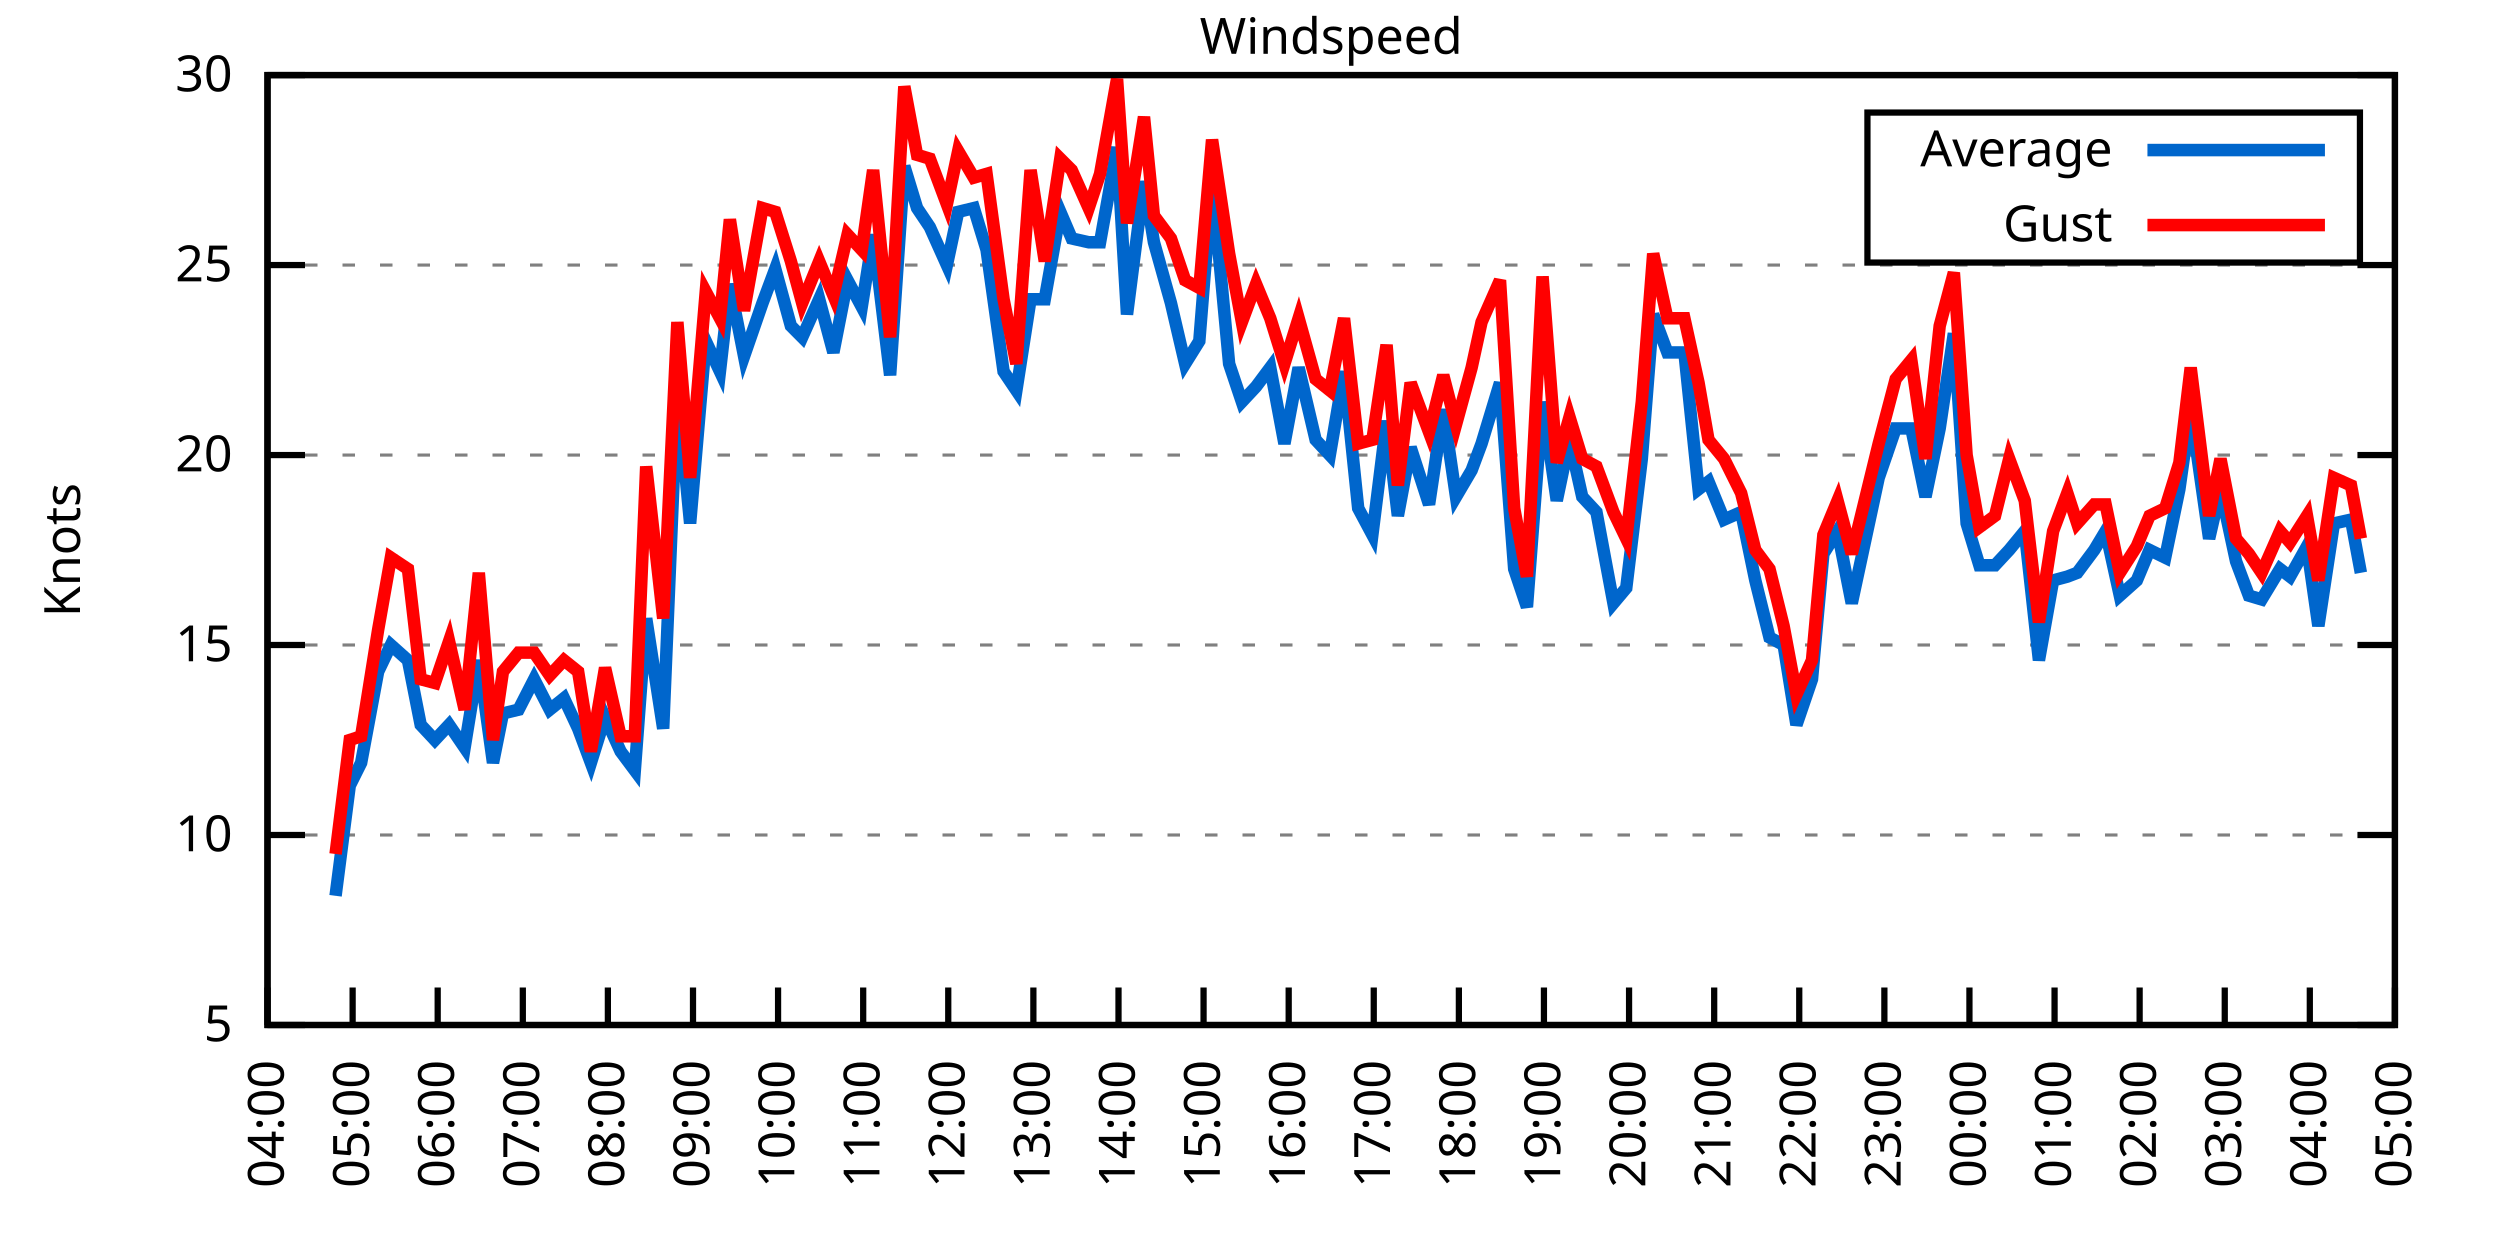
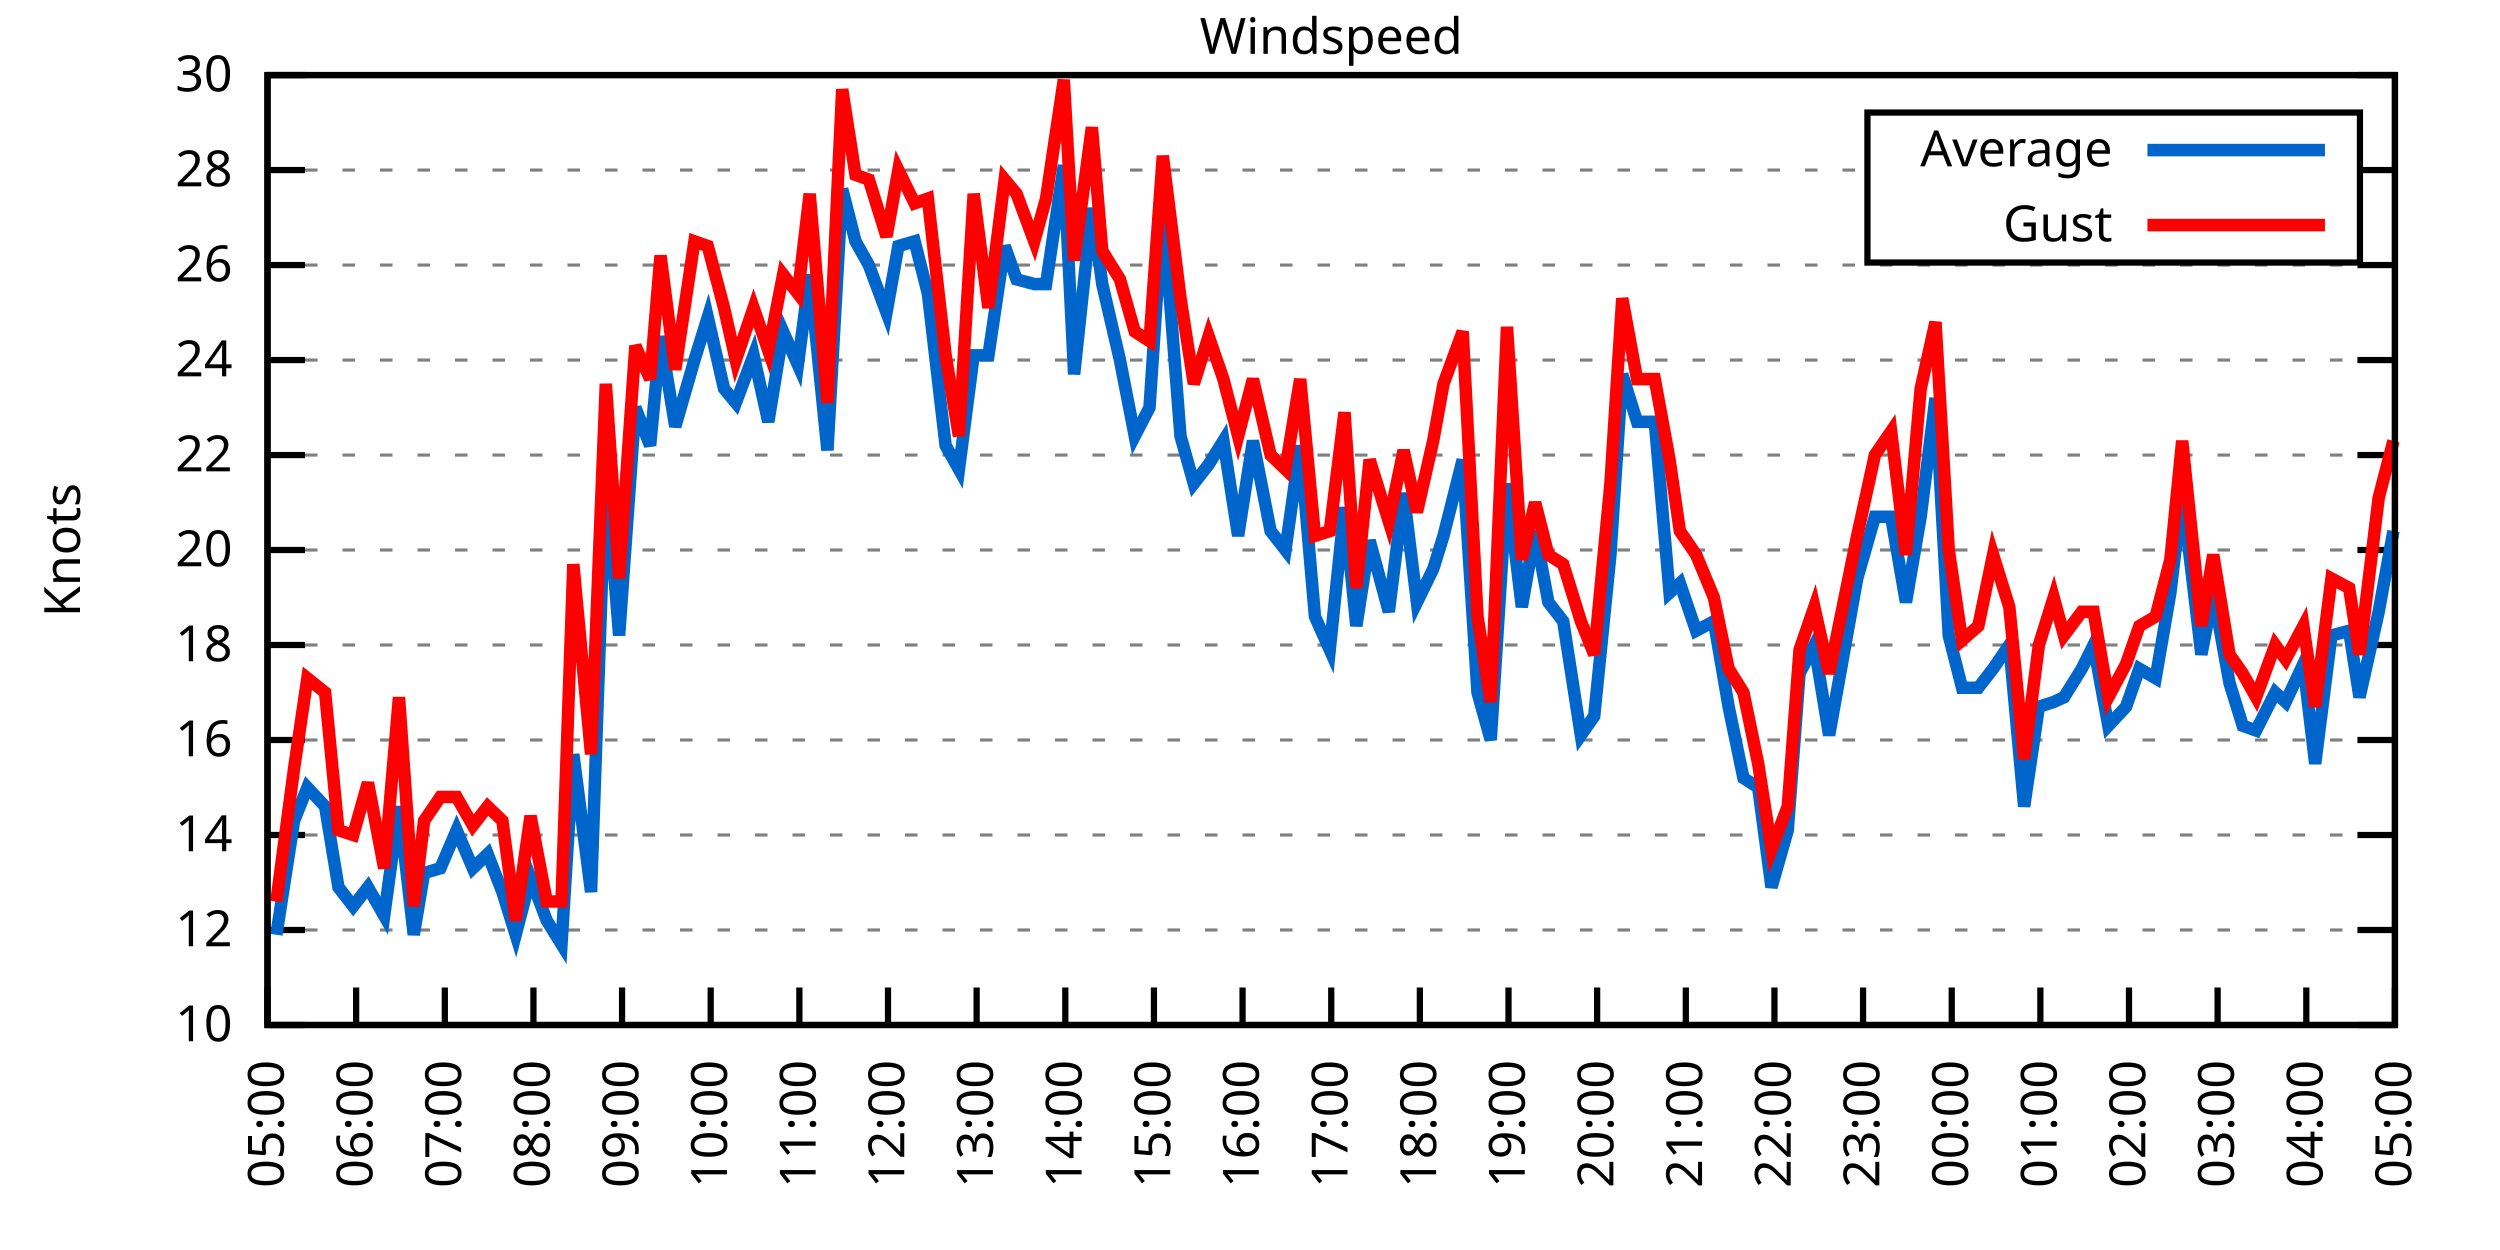
<svg xmlns="http://www.w3.org/2000/svg" xmlns:xlink="http://www.w3.org/1999/xlink" width="400" height="200" viewBox="0 0 400 200">
  <g id="gnuplot_canvas">
    <rect x="0" y="0" width="400" height="200" fill="none" />
    <defs>
      <circle id="gpDot" r="0.5" stroke-width="0.5" stroke="currentColor" />
      <path id="gpPt0" stroke-width="0.333" stroke="currentColor" d="M-1,0 h2 M0,-1 v2" />
      <path id="gpPt1" stroke-width="0.333" stroke="currentColor" d="M-1,-1 L1,1 M1,-1 L-1,1" />
      <path id="gpPt2" stroke-width="0.333" stroke="currentColor" d="M-1,0 L1,0 M0,-1 L0,1 M-1,-1 L1,1 M-1,1 L1,-1" />
      <rect id="gpPt3" stroke-width="0.333" stroke="currentColor" x="-1" y="-1" width="2" height="2" />
      <rect id="gpPt4" stroke-width="0.333" stroke="currentColor" fill="currentColor" x="-1" y="-1" width="2" height="2" />
      <circle id="gpPt5" stroke-width="0.333" stroke="currentColor" cx="0" cy="0" r="1" />
      <use xlink:href="#gpPt5" id="gpPt6" fill="currentColor" stroke="none" />
      <path id="gpPt7" stroke-width="0.333" stroke="currentColor" d="M0,-1.33 L-1.33,0.67 L1.33,0.67 z" />
      <use xlink:href="#gpPt7" id="gpPt8" fill="currentColor" stroke="none" />
      <use xlink:href="#gpPt7" id="gpPt9" stroke="currentColor" transform="rotate(180)" />
      <use xlink:href="#gpPt9" id="gpPt10" fill="currentColor" stroke="none" />
      <use xlink:href="#gpPt3" id="gpPt11" stroke="currentColor" transform="rotate(45)" />
      <use xlink:href="#gpPt11" id="gpPt12" fill="currentColor" stroke="none" />
      <path id="gpPt13" stroke-width="0.333" stroke="currentColor" d="M0,1.330 L1.265,0.411 L0.782,-1.067 L-0.782,-1.076 L-1.265,0.411 z" />
      <use xlink:href="#gpPt13" id="gpPt14" fill="currentColor" stroke="none" />
      <filter id="textbox" filterUnits="objectBoundingBox" x="0" y="0" height="1" width="1">
        <feFlood flood-color="white" flood-opacity="1" result="bgnd" />
        <feComposite in="SourceGraphic" in2="bgnd" operator="atop" />
      </filter>
      <filter id="greybox" filterUnits="objectBoundingBox" x="0" y="0" height="1" width="1">
        <feFlood flood-color="lightgrey" flood-opacity="1" result="grey" />
        <feComposite in="SourceGraphic" in2="grey" operator="atop" />
      </filter>
    </defs>
    <g fill="none" color="white" stroke="currentColor" stroke-width="1.00" stroke-linecap="butt" stroke-linejoin="miter">
</g>
    <g fill="none" color="black" stroke="currentColor" stroke-width="1.00" stroke-linecap="butt" stroke-linejoin="miter">
      <g stroke="none" shape-rendering="crispEdges">
        <polygon fill="rgb(255, 255, 255)" points="42.80,164.00 383.18,164.00 383.18,12.02 42.80,12.02 " />
      </g>
    </g>
    <g fill="none" color="black" stroke="currentColor" stroke-width="1.00" stroke-linecap="butt" stroke-linejoin="miter">
</g>
    <g fill="none" color="black" stroke="black" stroke-width="0.50" stroke-linecap="butt" stroke-linejoin="miter">
</g>
    <g fill="none" color="gray" stroke="currentColor" stroke-width="0.50" stroke-linecap="butt" stroke-linejoin="miter">
      <path stroke="gray" stroke-dasharray="2,4" class="gridline" d="M42.80,164.00 L383.19,164.00  " />
    </g>
    <g fill="none" color="gray" stroke="gray" stroke-width="1.00" stroke-linecap="butt" stroke-linejoin="miter">
</g>
    <g fill="none" color="black" stroke="currentColor" stroke-width="1.00" stroke-linecap="butt" stroke-linejoin="miter">
      <path stroke="black" d="M42.80,164.00 L48.80,164.00 M383.19,164.00 L377.19,164.00  " />
      <g transform="translate(37.20,166.60)" stroke="none" fill="black" font-family="Sans" font-size="8.00" text-anchor="end">
        <text>
-           <tspan font-family="Sans"> 5</tspan>
+           <tspan font-family="Sans"> 10</tspan>
+         </text>
+       </g>
+     </g>
+     <g fill="none" color="black" stroke="currentColor" stroke-width="1.00" stroke-linecap="butt" stroke-linejoin="miter">
+ </g>
+     <g fill="none" color="black" stroke="black" stroke-width="0.50" stroke-linecap="butt" stroke-linejoin="miter">
+ </g>
+     <g fill="none" color="gray" stroke="currentColor" stroke-width="0.50" stroke-linecap="butt" stroke-linejoin="miter">
+       <path stroke="gray" stroke-dasharray="2,4" class="gridline" d="M42.80,148.80 L383.19,148.80  " />
+     </g>
+     <g fill="none" color="gray" stroke="gray" stroke-width="1.00" stroke-linecap="butt" stroke-linejoin="miter">
+ </g>
+     <g fill="none" color="black" stroke="currentColor" stroke-width="1.00" stroke-linecap="butt" stroke-linejoin="miter">
+       <path stroke="black" d="M42.80,148.80 L48.80,148.80 M383.19,148.80 L377.19,148.80  " />
+       <g transform="translate(37.20,151.40)" stroke="none" fill="black" font-family="Sans" font-size="8.00" text-anchor="end">
+         <text>
+           <tspan font-family="Sans"> 12</tspan>
        </text>
      </g>
    </g>
    <g fill="none" color="black" stroke="currentColor" stroke-width="1.00" stroke-linecap="butt" stroke-linejoin="miter">
</g>
    <g fill="none" color="black" stroke="black" stroke-width="0.50" stroke-linecap="butt" stroke-linejoin="miter">
</g>
    <g fill="none" color="gray" stroke="currentColor" stroke-width="0.50" stroke-linecap="butt" stroke-linejoin="miter">
      <path stroke="gray" stroke-dasharray="2,4" class="gridline" d="M42.80,133.60 L383.19,133.60  " />
    </g>
    <g fill="none" color="gray" stroke="gray" stroke-width="1.00" stroke-linecap="butt" stroke-linejoin="miter">
</g>
    <g fill="none" color="black" stroke="currentColor" stroke-width="1.00" stroke-linecap="butt" stroke-linejoin="miter">
      <path stroke="black" d="M42.80,133.60 L48.80,133.60 M383.19,133.60 L377.19,133.60  " />
      <g transform="translate(37.20,136.20)" stroke="none" fill="black" font-family="Sans" font-size="8.00" text-anchor="end">
        <text>
-           <tspan font-family="Sans"> 10</tspan>
+           <tspan font-family="Sans"> 14</tspan>
+         </text>
+       </g>
+     </g>
+     <g fill="none" color="black" stroke="currentColor" stroke-width="1.00" stroke-linecap="butt" stroke-linejoin="miter">
+ </g>
+     <g fill="none" color="black" stroke="black" stroke-width="0.50" stroke-linecap="butt" stroke-linejoin="miter">
+ </g>
+     <g fill="none" color="gray" stroke="currentColor" stroke-width="0.50" stroke-linecap="butt" stroke-linejoin="miter">
+       <path stroke="gray" stroke-dasharray="2,4" class="gridline" d="M42.80,118.40 L383.19,118.40  " />
+     </g>
+     <g fill="none" color="gray" stroke="gray" stroke-width="1.00" stroke-linecap="butt" stroke-linejoin="miter">
+ </g>
+     <g fill="none" color="black" stroke="currentColor" stroke-width="1.00" stroke-linecap="butt" stroke-linejoin="miter">
+       <path stroke="black" d="M42.80,118.40 L48.80,118.40 M383.19,118.40 L377.19,118.40  " />
+       <g transform="translate(37.20,121.00)" stroke="none" fill="black" font-family="Sans" font-size="8.00" text-anchor="end">
+         <text>
+           <tspan font-family="Sans"> 16</tspan>
        </text>
      </g>
    </g>
    <g fill="none" color="black" stroke="currentColor" stroke-width="1.00" stroke-linecap="butt" stroke-linejoin="miter">
</g>
    <g fill="none" color="black" stroke="black" stroke-width="0.50" stroke-linecap="butt" stroke-linejoin="miter">
</g>
    <g fill="none" color="gray" stroke="currentColor" stroke-width="0.50" stroke-linecap="butt" stroke-linejoin="miter">
      <path stroke="gray" stroke-dasharray="2,4" class="gridline" d="M42.80,103.20 L383.19,103.20  " />
    </g>
    <g fill="none" color="gray" stroke="gray" stroke-width="1.00" stroke-linecap="butt" stroke-linejoin="miter">
</g>
    <g fill="none" color="black" stroke="currentColor" stroke-width="1.00" stroke-linecap="butt" stroke-linejoin="miter">
      <path stroke="black" d="M42.80,103.20 L48.80,103.20 M383.19,103.20 L377.19,103.20  " />
      <g transform="translate(37.20,105.80)" stroke="none" fill="black" font-family="Sans" font-size="8.00" text-anchor="end">
        <text>
-           <tspan font-family="Sans"> 15</tspan>
+           <tspan font-family="Sans"> 18</tspan>
+         </text>
+       </g>
+     </g>
+     <g fill="none" color="black" stroke="currentColor" stroke-width="1.00" stroke-linecap="butt" stroke-linejoin="miter">
+ </g>
+     <g fill="none" color="black" stroke="black" stroke-width="0.50" stroke-linecap="butt" stroke-linejoin="miter">
+ </g>
+     <g fill="none" color="gray" stroke="currentColor" stroke-width="0.50" stroke-linecap="butt" stroke-linejoin="miter">
+       <path stroke="gray" stroke-dasharray="2,4" class="gridline" d="M42.80,88.00 L383.19,88.00  " />
+     </g>
+     <g fill="none" color="gray" stroke="gray" stroke-width="1.00" stroke-linecap="butt" stroke-linejoin="miter">
+ </g>
+     <g fill="none" color="black" stroke="currentColor" stroke-width="1.00" stroke-linecap="butt" stroke-linejoin="miter">
+       <path stroke="black" d="M42.80,88.00 L48.80,88.00 M383.19,88.00 L377.19,88.00  " />
+       <g transform="translate(37.20,90.60)" stroke="none" fill="black" font-family="Sans" font-size="8.00" text-anchor="end">
+         <text>
+           <tspan font-family="Sans"> 20</tspan>
        </text>
      </g>
    </g>
    <g fill="none" color="black" stroke="currentColor" stroke-width="1.00" stroke-linecap="butt" stroke-linejoin="miter">
</g>
    <g fill="none" color="black" stroke="black" stroke-width="0.50" stroke-linecap="butt" stroke-linejoin="miter">
</g>
    <g fill="none" color="gray" stroke="currentColor" stroke-width="0.50" stroke-linecap="butt" stroke-linejoin="miter">
      <path stroke="gray" stroke-dasharray="2,4" class="gridline" d="M42.80,72.81 L383.19,72.81  " />
    </g>
    <g fill="none" color="gray" stroke="gray" stroke-width="1.00" stroke-linecap="butt" stroke-linejoin="miter">
</g>
    <g fill="none" color="black" stroke="currentColor" stroke-width="1.00" stroke-linecap="butt" stroke-linejoin="miter">
      <path stroke="black" d="M42.80,72.81 L48.80,72.81 M383.19,72.81 L377.19,72.81  " />
      <g transform="translate(37.20,75.41)" stroke="none" fill="black" font-family="Sans" font-size="8.00" text-anchor="end">
        <text>
-           <tspan font-family="Sans"> 20</tspan>
+           <tspan font-family="Sans"> 22</tspan>
+         </text>
+       </g>
+     </g>
+     <g fill="none" color="black" stroke="currentColor" stroke-width="1.00" stroke-linecap="butt" stroke-linejoin="miter">
+ </g>
+     <g fill="none" color="black" stroke="black" stroke-width="0.50" stroke-linecap="butt" stroke-linejoin="miter">
+ </g>
+     <g fill="none" color="gray" stroke="currentColor" stroke-width="0.50" stroke-linecap="butt" stroke-linejoin="miter">
+       <path stroke="gray" stroke-dasharray="2,4" class="gridline" d="M42.80,57.61 L383.19,57.61  " />
+     </g>
+     <g fill="none" color="gray" stroke="gray" stroke-width="1.00" stroke-linecap="butt" stroke-linejoin="miter">
+ </g>
+     <g fill="none" color="black" stroke="currentColor" stroke-width="1.00" stroke-linecap="butt" stroke-linejoin="miter">
+       <path stroke="black" d="M42.80,57.61 L48.80,57.61 M383.19,57.61 L377.19,57.61  " />
+       <g transform="translate(37.20,60.21)" stroke="none" fill="black" font-family="Sans" font-size="8.00" text-anchor="end">
+         <text>
+           <tspan font-family="Sans"> 24</tspan>
        </text>
      </g>
    </g>
    <g fill="none" color="black" stroke="currentColor" stroke-width="1.00" stroke-linecap="butt" stroke-linejoin="miter">
</g>
    <g fill="none" color="black" stroke="black" stroke-width="0.50" stroke-linecap="butt" stroke-linejoin="miter">
</g>
    <g fill="none" color="gray" stroke="currentColor" stroke-width="0.50" stroke-linecap="butt" stroke-linejoin="miter">
      <path stroke="gray" stroke-dasharray="2,4" class="gridline" d="M42.80,42.41 L383.19,42.41  " />
    </g>
    <g fill="none" color="gray" stroke="gray" stroke-width="1.00" stroke-linecap="butt" stroke-linejoin="miter">
</g>
    <g fill="none" color="black" stroke="currentColor" stroke-width="1.00" stroke-linecap="butt" stroke-linejoin="miter">
      <path stroke="black" d="M42.80,42.41 L48.80,42.41 M383.19,42.41 L377.19,42.41  " />
      <g transform="translate(37.20,45.01)" stroke="none" fill="black" font-family="Sans" font-size="8.00" text-anchor="end">
        <text>
-           <tspan font-family="Sans"> 25</tspan>
+           <tspan font-family="Sans"> 26</tspan>
+         </text>
+       </g>
+     </g>
+     <g fill="none" color="black" stroke="currentColor" stroke-width="1.00" stroke-linecap="butt" stroke-linejoin="miter">
+ </g>
+     <g fill="none" color="black" stroke="black" stroke-width="0.50" stroke-linecap="butt" stroke-linejoin="miter">
+ </g>
+     <g fill="none" color="gray" stroke="currentColor" stroke-width="0.50" stroke-linecap="butt" stroke-linejoin="miter">
+       <path stroke="gray" stroke-dasharray="2,4" class="gridline" d="M42.80,27.21 L298.79,27.21 M377.59,27.21 L383.19,27.21  " />
+     </g>
+     <g fill="none" color="gray" stroke="gray" stroke-width="1.00" stroke-linecap="butt" stroke-linejoin="miter">
+ </g>
+     <g fill="none" color="black" stroke="currentColor" stroke-width="1.00" stroke-linecap="butt" stroke-linejoin="miter">
+       <path stroke="black" d="M42.80,27.21 L48.80,27.21 M383.19,27.21 L377.19,27.21  " />
+       <g transform="translate(37.20,29.81)" stroke="none" fill="black" font-family="Sans" font-size="8.00" text-anchor="end">
+         <text>
+           <tspan font-family="Sans"> 28</tspan>
        </text>
      </g>
    </g>
    <g fill="none" color="black" stroke="currentColor" stroke-width="1.00" stroke-linecap="butt" stroke-linejoin="miter">
</g>
    <g fill="none" color="black" stroke="black" stroke-width="0.50" stroke-linecap="butt" stroke-linejoin="miter">
</g>
    <g fill="none" color="gray" stroke="currentColor" stroke-width="0.50" stroke-linecap="butt" stroke-linejoin="miter">
      <path stroke="gray" stroke-dasharray="2,4" class="gridline" d="M42.80,12.01 L383.19,12.01  " />
    </g>
    <g fill="none" color="gray" stroke="gray" stroke-width="1.00" stroke-linecap="butt" stroke-linejoin="miter">
</g>
    <g fill="none" color="black" stroke="currentColor" stroke-width="1.00" stroke-linecap="butt" stroke-linejoin="miter">
      <path stroke="black" d="M42.80,12.01 L48.80,12.01 M383.19,12.01 L377.19,12.01  " />
      <g transform="translate(37.20,14.61)" stroke="none" fill="black" font-family="Sans" font-size="8.00" text-anchor="end">
        <text>
          <tspan font-family="Sans"> 30</tspan>
        </text>
      </g>
    </g>
    <g fill="none" color="black" stroke="currentColor" stroke-width="1.00" stroke-linecap="butt" stroke-linejoin="miter">
      <path stroke="black" d="M42.80,164.00 L42.80,158.00  " />
      <g transform="translate(45.40,169.60) rotate(270.00)" stroke="none" fill="black" font-family="Sans" font-size="8.00" text-anchor="end">
        <text>
-           <tspan font-family="Sans">04:00</tspan>
-         </text>
-       </g>
-     </g>
-     <g fill="none" color="black" stroke="currentColor" stroke-width="1.00" stroke-linecap="butt" stroke-linejoin="miter">
-       <path stroke="black" d="M56.42,164.00 L56.42,158.00  " />
-       <g transform="translate(59.02,169.60) rotate(270.00)" stroke="none" fill="black" font-family="Sans" font-size="8.00" text-anchor="end">
-         <text>
          <tspan font-family="Sans">05:00</tspan>
        </text>
      </g>
    </g>
    <g fill="none" color="black" stroke="currentColor" stroke-width="1.00" stroke-linecap="butt" stroke-linejoin="miter">
-       <path stroke="black" d="M70.03,164.00 L70.03,158.00  " />
-       <g transform="translate(72.63,169.60) rotate(270.00)" stroke="none" fill="black" font-family="Sans" font-size="8.00" text-anchor="end">
+       <path stroke="black" d="M56.98,164.00 L56.98,158.00  " />
+       <g transform="translate(59.58,169.60) rotate(270.00)" stroke="none" fill="black" font-family="Sans" font-size="8.00" text-anchor="end">
        <text>
          <tspan font-family="Sans">06:00</tspan>
        </text>
      </g>
    </g>
    <g fill="none" color="black" stroke="currentColor" stroke-width="1.00" stroke-linecap="butt" stroke-linejoin="miter">
-       <path stroke="black" d="M83.65,164.00 L83.65,158.00  " />
-       <g transform="translate(86.25,169.60) rotate(270.00)" stroke="none" fill="black" font-family="Sans" font-size="8.00" text-anchor="end">
+       <path stroke="black" d="M71.17,164.00 L71.17,158.00  " />
+       <g transform="translate(73.77,169.60) rotate(270.00)" stroke="none" fill="black" font-family="Sans" font-size="8.00" text-anchor="end">
        <text>
          <tspan font-family="Sans">07:00</tspan>
        </text>
      </g>
    </g>
    <g fill="none" color="black" stroke="currentColor" stroke-width="1.00" stroke-linecap="butt" stroke-linejoin="miter">
-       <path stroke="black" d="M97.26,164.00 L97.26,158.00  " />
-       <g transform="translate(99.86,169.60) rotate(270.00)" stroke="none" fill="black" font-family="Sans" font-size="8.00" text-anchor="end">
+       <path stroke="black" d="M85.35,164.00 L85.35,158.00  " />
+       <g transform="translate(87.95,169.60) rotate(270.00)" stroke="none" fill="black" font-family="Sans" font-size="8.00" text-anchor="end">
        <text>
          <tspan font-family="Sans">08:00</tspan>
        </text>
      </g>
    </g>
    <g fill="none" color="black" stroke="currentColor" stroke-width="1.00" stroke-linecap="butt" stroke-linejoin="miter">
-       <path stroke="black" d="M110.88,164.00 L110.88,158.00  " />
-       <g transform="translate(113.48,169.60) rotate(270.00)" stroke="none" fill="black" font-family="Sans" font-size="8.00" text-anchor="end">
+       <path stroke="black" d="M99.53,164.00 L99.53,158.00  " />
+       <g transform="translate(102.13,169.60) rotate(270.00)" stroke="none" fill="black" font-family="Sans" font-size="8.00" text-anchor="end">
        <text>
          <tspan font-family="Sans">09:00</tspan>
        </text>
      </g>
    </g>
    <g fill="none" color="black" stroke="currentColor" stroke-width="1.00" stroke-linecap="butt" stroke-linejoin="miter">
-       <path stroke="black" d="M124.49,164.00 L124.49,158.00  " />
-       <g transform="translate(127.09,169.60) rotate(270.00)" stroke="none" fill="black" font-family="Sans" font-size="8.00" text-anchor="end">
+       <path stroke="black" d="M113.71,164.00 L113.71,158.00  " />
+       <g transform="translate(116.31,169.60) rotate(270.00)" stroke="none" fill="black" font-family="Sans" font-size="8.00" text-anchor="end">
        <text>
          <tspan font-family="Sans">10:00</tspan>
        </text>
      </g>
    </g>
    <g fill="none" color="black" stroke="currentColor" stroke-width="1.00" stroke-linecap="butt" stroke-linejoin="miter">
-       <path stroke="black" d="M138.11,164.00 L138.11,158.00  " />
-       <g transform="translate(140.71,169.60) rotate(270.00)" stroke="none" fill="black" font-family="Sans" font-size="8.00" text-anchor="end">
+       <path stroke="black" d="M127.90,164.00 L127.90,158.00  " />
+       <g transform="translate(130.50,169.60) rotate(270.00)" stroke="none" fill="black" font-family="Sans" font-size="8.00" text-anchor="end">
        <text>
          <tspan font-family="Sans">11:00</tspan>
        </text>
      </g>
    </g>
    <g fill="none" color="black" stroke="currentColor" stroke-width="1.00" stroke-linecap="butt" stroke-linejoin="miter">
-       <path stroke="black" d="M151.72,164.00 L151.72,158.00  " />
-       <g transform="translate(154.32,169.60) rotate(270.00)" stroke="none" fill="black" font-family="Sans" font-size="8.00" text-anchor="end">
+       <path stroke="black" d="M142.08,164.00 L142.08,158.00  " />
+       <g transform="translate(144.68,169.60) rotate(270.00)" stroke="none" fill="black" font-family="Sans" font-size="8.00" text-anchor="end">
        <text>
          <tspan font-family="Sans">12:00</tspan>
        </text>
      </g>
    </g>
    <g fill="none" color="black" stroke="currentColor" stroke-width="1.00" stroke-linecap="butt" stroke-linejoin="miter">
-       <path stroke="black" d="M165.34,164.00 L165.34,158.00  " />
-       <g transform="translate(167.94,169.60) rotate(270.00)" stroke="none" fill="black" font-family="Sans" font-size="8.00" text-anchor="end">
+       <path stroke="black" d="M156.26,164.00 L156.26,158.00  " />
+       <g transform="translate(158.86,169.60) rotate(270.00)" stroke="none" fill="black" font-family="Sans" font-size="8.00" text-anchor="end">
        <text>
          <tspan font-family="Sans">13:00</tspan>
        </text>
      </g>
    </g>
    <g fill="none" color="black" stroke="currentColor" stroke-width="1.00" stroke-linecap="butt" stroke-linejoin="miter">
-       <path stroke="black" d="M178.96,164.00 L178.96,158.00  " />
-       <g transform="translate(181.56,169.60) rotate(270.00)" stroke="none" fill="black" font-family="Sans" font-size="8.00" text-anchor="end">
+       <path stroke="black" d="M170.45,164.00 L170.45,158.00  " />
+       <g transform="translate(173.05,169.60) rotate(270.00)" stroke="none" fill="black" font-family="Sans" font-size="8.00" text-anchor="end">
        <text>
          <tspan font-family="Sans">14:00</tspan>
        </text>
      </g>
    </g>
    <g fill="none" color="black" stroke="currentColor" stroke-width="1.00" stroke-linecap="butt" stroke-linejoin="miter">
-       <path stroke="black" d="M192.57,164.00 L192.57,158.00  " />
-       <g transform="translate(195.17,169.60) rotate(270.00)" stroke="none" fill="black" font-family="Sans" font-size="8.00" text-anchor="end">
+       <path stroke="black" d="M184.63,164.00 L184.63,158.00  " />
+       <g transform="translate(187.23,169.60) rotate(270.00)" stroke="none" fill="black" font-family="Sans" font-size="8.00" text-anchor="end">
        <text>
          <tspan font-family="Sans">15:00</tspan>
        </text>
      </g>
    </g>
    <g fill="none" color="black" stroke="currentColor" stroke-width="1.00" stroke-linecap="butt" stroke-linejoin="miter">
-       <path stroke="black" d="M206.19,164.00 L206.19,158.00  " />
-       <g transform="translate(208.79,169.60) rotate(270.00)" stroke="none" fill="black" font-family="Sans" font-size="8.00" text-anchor="end">
+       <path stroke="black" d="M198.81,164.00 L198.81,158.00  " />
+       <g transform="translate(201.41,169.60) rotate(270.00)" stroke="none" fill="black" font-family="Sans" font-size="8.00" text-anchor="end">
        <text>
          <tspan font-family="Sans">16:00</tspan>
        </text>
      </g>
    </g>
    <g fill="none" color="black" stroke="currentColor" stroke-width="1.00" stroke-linecap="butt" stroke-linejoin="miter">
-       <path stroke="black" d="M219.80,164.00 L219.80,158.00  " />
-       <g transform="translate(222.40,169.60) rotate(270.00)" stroke="none" fill="black" font-family="Sans" font-size="8.00" text-anchor="end">
+       <path stroke="black" d="M213.00,164.00 L213.00,158.00  " />
+       <g transform="translate(215.60,169.60) rotate(270.00)" stroke="none" fill="black" font-family="Sans" font-size="8.00" text-anchor="end">
        <text>
          <tspan font-family="Sans">17:00</tspan>
        </text>
      </g>
    </g>
    <g fill="none" color="black" stroke="currentColor" stroke-width="1.00" stroke-linecap="butt" stroke-linejoin="miter">
-       <path stroke="black" d="M233.42,164.00 L233.42,158.00  " />
-       <g transform="translate(236.02,169.60) rotate(270.00)" stroke="none" fill="black" font-family="Sans" font-size="8.00" text-anchor="end">
+       <path stroke="black" d="M227.18,164.00 L227.18,158.00  " />
+       <g transform="translate(229.78,169.60) rotate(270.00)" stroke="none" fill="black" font-family="Sans" font-size="8.00" text-anchor="end">
        <text>
          <tspan font-family="Sans">18:00</tspan>
        </text>
      </g>
    </g>
    <g fill="none" color="black" stroke="currentColor" stroke-width="1.00" stroke-linecap="butt" stroke-linejoin="miter">
-       <path stroke="black" d="M247.03,164.00 L247.03,158.00  " />
-       <g transform="translate(249.63,169.60) rotate(270.00)" stroke="none" fill="black" font-family="Sans" font-size="8.00" text-anchor="end">
+       <path stroke="black" d="M241.36,164.00 L241.36,158.00  " />
+       <g transform="translate(243.96,169.60) rotate(270.00)" stroke="none" fill="black" font-family="Sans" font-size="8.00" text-anchor="end">
        <text>
          <tspan font-family="Sans">19:00</tspan>
        </text>
      </g>
    </g>
    <g fill="none" color="black" stroke="currentColor" stroke-width="1.00" stroke-linecap="butt" stroke-linejoin="miter">
-       <path stroke="black" d="M260.65,164.00 L260.65,158.00  " />
-       <g transform="translate(263.25,169.60) rotate(270.00)" stroke="none" fill="black" font-family="Sans" font-size="8.00" text-anchor="end">
+       <path stroke="black" d="M255.54,164.00 L255.54,158.00  " />
+       <g transform="translate(258.14,169.60) rotate(270.00)" stroke="none" fill="black" font-family="Sans" font-size="8.00" text-anchor="end">
        <text>
          <tspan font-family="Sans">20:00</tspan>
        </text>
      </g>
    </g>
    <g fill="none" color="black" stroke="currentColor" stroke-width="1.00" stroke-linecap="butt" stroke-linejoin="miter">
-       <path stroke="black" d="M274.27,164.00 L274.27,158.00  " />
-       <g transform="translate(276.87,169.60) rotate(270.00)" stroke="none" fill="black" font-family="Sans" font-size="8.00" text-anchor="end">
+       <path stroke="black" d="M269.73,164.00 L269.73,158.00  " />
+       <g transform="translate(272.33,169.60) rotate(270.00)" stroke="none" fill="black" font-family="Sans" font-size="8.00" text-anchor="end">
        <text>
          <tspan font-family="Sans">21:00</tspan>
        </text>
      </g>
    </g>
    <g fill="none" color="black" stroke="currentColor" stroke-width="1.00" stroke-linecap="butt" stroke-linejoin="miter">
-       <path stroke="black" d="M287.88,164.00 L287.88,158.00  " />
-       <g transform="translate(290.48,169.60) rotate(270.00)" stroke="none" fill="black" font-family="Sans" font-size="8.00" text-anchor="end">
+       <path stroke="black" d="M283.91,164.00 L283.91,158.00  " />
+       <g transform="translate(286.51,169.60) rotate(270.00)" stroke="none" fill="black" font-family="Sans" font-size="8.00" text-anchor="end">
        <text>
          <tspan font-family="Sans">22:00</tspan>
        </text>
      </g>
    </g>
    <g fill="none" color="black" stroke="currentColor" stroke-width="1.00" stroke-linecap="butt" stroke-linejoin="miter">
-       <path stroke="black" d="M301.50,164.00 L301.50,158.00  " />
-       <g transform="translate(304.10,169.60) rotate(270.00)" stroke="none" fill="black" font-family="Sans" font-size="8.00" text-anchor="end">
+       <path stroke="black" d="M298.09,164.00 L298.09,158.00  " />
+       <g transform="translate(300.69,169.60) rotate(270.00)" stroke="none" fill="black" font-family="Sans" font-size="8.00" text-anchor="end">
        <text>
          <tspan font-family="Sans">23:00</tspan>
        </text>
      </g>
    </g>
    <g fill="none" color="black" stroke="currentColor" stroke-width="1.00" stroke-linecap="butt" stroke-linejoin="miter">
-       <path stroke="black" d="M315.11,164.00 L315.11,158.00  " />
-       <g transform="translate(317.71,169.60) rotate(270.00)" stroke="none" fill="black" font-family="Sans" font-size="8.00" text-anchor="end">
+       <path stroke="black" d="M312.28,164.00 L312.28,158.00  " />
+       <g transform="translate(314.88,169.60) rotate(270.00)" stroke="none" fill="black" font-family="Sans" font-size="8.00" text-anchor="end">
        <text>
          <tspan font-family="Sans">00:00</tspan>
        </text>
      </g>
    </g>
    <g fill="none" color="black" stroke="currentColor" stroke-width="1.00" stroke-linecap="butt" stroke-linejoin="miter">
-       <path stroke="black" d="M328.73,164.00 L328.73,158.00  " />
-       <g transform="translate(331.33,169.60) rotate(270.00)" stroke="none" fill="black" font-family="Sans" font-size="8.00" text-anchor="end">
+       <path stroke="black" d="M326.46,164.00 L326.46,158.00  " />
+       <g transform="translate(329.06,169.60) rotate(270.00)" stroke="none" fill="black" font-family="Sans" font-size="8.00" text-anchor="end">
        <text>
          <tspan font-family="Sans">01:00</tspan>
        </text>
      </g>
    </g>
    <g fill="none" color="black" stroke="currentColor" stroke-width="1.00" stroke-linecap="butt" stroke-linejoin="miter">
-       <path stroke="black" d="M342.34,164.00 L342.34,158.00  " />
-       <g transform="translate(344.94,169.60) rotate(270.00)" stroke="none" fill="black" font-family="Sans" font-size="8.00" text-anchor="end">
+       <path stroke="black" d="M340.64,164.00 L340.64,158.00  " />
+       <g transform="translate(343.24,169.60) rotate(270.00)" stroke="none" fill="black" font-family="Sans" font-size="8.00" text-anchor="end">
        <text>
          <tspan font-family="Sans">02:00</tspan>
        </text>
      </g>
    </g>
    <g fill="none" color="black" stroke="currentColor" stroke-width="1.00" stroke-linecap="butt" stroke-linejoin="miter">
-       <path stroke="black" d="M355.96,164.00 L355.96,158.00  " />
-       <g transform="translate(358.56,169.60) rotate(270.00)" stroke="none" fill="black" font-family="Sans" font-size="8.00" text-anchor="end">
+       <path stroke="black" d="M354.82,164.00 L354.82,158.00  " />
+       <g transform="translate(357.42,169.60) rotate(270.00)" stroke="none" fill="black" font-family="Sans" font-size="8.00" text-anchor="end">
        <text>
          <tspan font-family="Sans">03:00</tspan>
        </text>
      </g>
    </g>
    <g fill="none" color="black" stroke="currentColor" stroke-width="1.00" stroke-linecap="butt" stroke-linejoin="miter">
-       <path stroke="black" d="M369.57,164.00 L369.57,158.00  " />
-       <g transform="translate(372.17,169.60) rotate(270.00)" stroke="none" fill="black" font-family="Sans" font-size="8.00" text-anchor="end">
+       <path stroke="black" d="M369.01,164.00 L369.01,158.00  " />
+       <g transform="translate(371.61,169.60) rotate(270.00)" stroke="none" fill="black" font-family="Sans" font-size="8.00" text-anchor="end">
        <text>
          <tspan font-family="Sans">04:00</tspan>
        </text>
      </g>
    </g>
    <g fill="none" color="black" stroke="currentColor" stroke-width="1.00" stroke-linecap="butt" stroke-linejoin="miter">
      <path stroke="black" d="M383.19,164.00 L383.19,158.00  " />
      <g transform="translate(385.79,169.60) rotate(270.00)" stroke="none" fill="black" font-family="Sans" font-size="8.00" text-anchor="end">
        <text>
          <tspan font-family="Sans">05:00</tspan>
        </text>
      </g>
    </g>
    <g fill="none" color="black" stroke="currentColor" stroke-width="1.00" stroke-linecap="butt" stroke-linejoin="miter">
</g>
    <g fill="none" color="black" stroke="currentColor" stroke-width="1.00" stroke-linecap="butt" stroke-linejoin="miter">
      <path stroke="black" d="M42.80,12.01 L42.80,164.00 L383.19,164.00 L383.19,12.01 L42.80,12.01 Z  " />
    </g>
    <g fill="none" color="black" stroke="currentColor" stroke-width="1.00" stroke-linecap="butt" stroke-linejoin="miter">
</g>
    <g fill="none" color="black" stroke="currentColor" stroke-width="1.00" stroke-linecap="butt" stroke-linejoin="miter">
      <path stroke="black" d="M298.79,42.01 L298.79,18.01 L377.59,18.01 L377.59,42.01 L298.79,42.01 Z  " />
    </g>
    <g id="Windspeed_plot_1">
      <g fill="none" color="white" stroke="black" stroke-width="2.00" stroke-linecap="butt" stroke-linejoin="miter">
</g>
      <g fill="none" color="black" stroke="currentColor" stroke-width="2.00" stroke-linecap="butt" stroke-linejoin="miter">
        <g transform="translate(337.99,26.61)" stroke="none" fill="black" font-family="Sans" font-size="8.00" text-anchor="end">
          <text>
            <tspan font-family="Sans">Average</tspan>
          </text>
        </g>
      </g>
      <g fill="none" color="black" stroke="currentColor" stroke-width="2.00" stroke-linecap="butt" stroke-linejoin="miter">
-         <path stroke="rgb(  0, 102, 204)" d="M343.59,24.01 L371.99,24.01 M53.69,143.33 L55.96,125.70 L57.78,122.05 L60.50,107.46 L62.54,103.20 L65.27,105.64   L67.31,115.97 L69.58,118.40 L71.85,115.97 L74.34,119.62 L76.61,105.64 L78.88,122.05 L80.47,114.15 L82.97,113.54   L85.46,108.68 L87.96,113.54 L90.23,111.72 L92.50,116.58 L94.54,122.05 L96.81,114.76 L99.30,120.23 L101.57,123.27   L103.39,98.95 L106.11,116.58 L108.38,62.47 L110.42,83.75 L112.92,54.57 L115.19,59.43 L116.78,45.45 L119.05,57.00   L122.00,48.49 L124.04,43.02 L126.54,52.14 L128.35,53.96 L131.07,47.88 L133.34,56.39 L135.61,44.84 L137.88,49.10   L139.70,37.54 L142.42,60.04 L144.69,26.60 L146.73,33.29 L148.77,36.33 L151.50,42.41 L153.31,33.90 L155.81,33.29   L157.85,39.98 L160.57,59.43 L162.62,62.47 L164.89,47.88 L167.16,47.88 L169.65,33.90 L171.47,38.15 L174.19,38.76   L176.01,38.76 L178.73,23.56 L180.32,50.31 L183.04,29.03 L184.63,38.76 L187.35,48.49 L189.62,58.21 L191.89,54.57   L193.93,29.03 L196.66,58.21 L198.70,64.29 L200.97,61.86 L203.24,58.82 L205.51,70.98 L207.78,58.82 L210.50,70.37   L212.77,72.81 L215.04,59.43 L217.31,81.32 L219.58,85.57 L221.85,67.33 L223.66,82.53 L225.70,71.59 L228.65,80.71   L230.92,65.51 L232.96,79.49 L235.46,75.24 L237.05,70.98 L240.00,61.25 L242.27,91.04 L244.31,97.12 L246.81,64.29   L249.08,80.10 L251.12,70.37 L253.16,79.49 L255.43,81.93 L258.15,96.52 L260.20,94.08 L262.69,73.41 L264.51,50.31   L266.78,56.39 L269.50,56.39 L271.77,78.28 L273.36,77.06 L275.85,83.14 L278.58,81.93 L280.85,92.87 L283.12,101.99   L285.38,103.20 L287.43,115.97 L289.92,108.68 L291.74,88.61 L294.01,84.97 L296.28,96.52 L300.59,76.45 L303.31,68.55   L305.81,68.55 L308.08,79.49 L310.35,68.55 L312.62,53.35 L314.66,83.75 L316.70,90.44 L319.20,90.44 L321.47,88.00   L323.96,84.97 L326.23,105.64 L328.50,92.87 L330.77,92.26 L332.36,91.65 L335.08,88.00 L336.90,84.97 L339.17,95.30   L341.89,92.87 L343.93,88.00 L346.43,89.22 L348.70,78.28 L350.51,65.51 L353.46,86.18 L355.28,78.28 L357.77,89.83   L359.82,95.30 L361.86,95.91 L364.81,91.04 L366.40,92.26 L369.12,87.40 L370.94,100.16 L373.43,83.75 L376.16,83.14   L377.74,91.65  " />
+         <path stroke="rgb(  0, 102, 204)" d="M343.59,24.01 L371.99,24.01 M44.22,149.56 L47.05,131.32 L49.18,126.00 L52.02,129.04 L54.15,141.96 L56.51,145.00   L58.87,141.96 L61.47,146.52 L63.84,129.04 L66.20,149.56 L67.86,139.68 L70.46,138.92 L73.06,132.84 L75.66,138.92   L78.02,136.64 L80.38,142.72 L82.51,149.56 L84.88,140.44 L87.48,147.28 L89.84,151.08 L91.73,120.68 L94.57,142.72   L96.93,75.09 L99.06,101.68 L101.66,65.21 L104.02,71.29 L105.68,53.81 L108.04,68.25 L111.11,57.61 L113.24,50.77   L115.84,62.17 L117.73,64.45 L120.57,56.85 L122.93,67.49 L125.30,53.05 L127.66,58.37 L129.55,43.93 L132.39,72.05   L134.75,30.25 L136.88,38.61 L139.01,42.41 L141.84,50.01 L143.74,39.37 L146.34,38.61 L148.46,46.97 L151.30,71.29   L153.43,75.09 L155.79,56.85 L158.15,56.85 L160.75,39.37 L162.65,44.69 L165.48,45.45 L167.37,45.45 L170.21,26.45   L171.86,59.89 L174.70,33.29 L176.36,45.45 L179.19,57.61 L181.56,69.77 L183.92,65.21 L186.05,33.29 L188.88,69.77   L191.01,77.37 L193.38,74.33 L195.74,70.53 L198.10,85.73 L200.47,70.53 L203.30,84.97 L205.67,88.00 L208.03,71.29   L210.39,98.64 L212.76,103.96 L215.12,81.17 L217.01,100.16 L219.14,86.49 L222.21,97.88 L224.58,78.89 L226.71,96.36   L229.31,91.04 L230.96,85.73 L234.03,73.57 L236.40,110.80 L238.52,118.40 L241.12,77.37 L243.49,97.12 L245.62,84.97   L247.74,96.36 L250.11,99.40 L252.94,117.64 L255.07,114.60 L257.67,88.76 L259.56,59.89 L261.93,67.49 L264.76,67.49   L267.13,94.84 L268.78,93.32 L271.38,100.92 L274.22,99.40 L276.58,113.08 L278.95,124.48 L281.31,126.00 L283.44,141.96   L286.04,132.84 L287.93,107.76 L290.29,103.20 L292.66,117.64 L297.15,92.56 L299.98,82.69 L302.58,82.69 L304.95,96.36   L307.31,82.69 L309.68,63.69 L311.80,101.68 L313.93,110.04 L316.53,110.04 L318.89,107.00 L321.49,103.20 L323.86,129.04   L326.22,113.08 L328.59,112.32 L330.24,111.56 L333.08,107.00 L334.97,103.20 L337.33,116.12 L340.17,113.08 L342.30,107.00   L344.90,108.52 L347.26,94.84 L349.15,78.89 L352.22,104.72 L354.12,94.84 L356.72,109.28 L358.84,116.12 L360.97,116.88   L364.04,110.80 L365.70,112.32 L368.53,106.24 L370.43,122.20 L373.03,101.68 L375.86,100.92 L377.52,111.56 L380.59,97.88   L382.95,84.97  " />
      </g>
    </g>
    <g id="Windspeed_plot_2">
      <g fill="none" color="black" stroke="currentColor" stroke-width="2.00" stroke-linecap="butt" stroke-linejoin="miter">
        <g transform="translate(337.99,38.61)" stroke="none" fill="black" font-family="Sans" font-size="8.00" text-anchor="end">
          <text>
            <tspan font-family="Sans">Gust</tspan>
          </text>
        </g>
      </g>
      <g fill="none" color="black" stroke="currentColor" stroke-width="2.00" stroke-linecap="butt" stroke-linejoin="miter">
-         <path stroke="rgb(255,   0,   0)" d="M343.59,36.01 L371.99,36.01 M53.69,136.64 L55.96,118.40 L57.78,117.80 L60.50,100.77 L62.54,89.22 L65.27,91.04   L67.31,108.68 L69.58,109.28 L71.85,102.60 L74.34,113.54 L76.61,91.65 L78.88,118.40 L80.47,107.46 L82.97,104.42   L85.46,104.42 L87.96,108.07 L90.23,105.64 L92.50,107.46 L94.54,120.23 L96.81,106.85 L99.30,117.80 L101.57,117.80   L103.39,74.63 L106.11,98.95 L108.38,51.53 L110.42,76.45 L112.92,46.66 L115.19,50.92 L116.78,35.11 L119.05,49.70   L122.00,33.29 L124.04,33.90 L126.54,41.80 L128.35,48.49 L131.07,41.80 L133.34,47.27 L135.61,37.54 L137.88,39.98   L139.70,27.21 L142.42,53.96 L144.69,13.83 L146.73,24.78 L148.77,25.39 L151.50,32.68 L153.31,24.17 L155.81,28.42   L157.85,27.82 L160.57,47.88 L162.62,58.21 L164.89,27.21 L167.16,41.80 L169.65,25.39 L171.47,27.21 L174.19,33.29   L176.01,27.82 L178.73,12.62 L180.32,35.72 L183.04,18.70 L184.63,34.50 L187.35,38.15 L189.62,44.84 L191.89,46.06   L193.93,22.35 L196.66,40.58 L198.70,51.53 L200.97,45.45 L203.24,50.92 L205.51,58.21 L207.78,50.92 L210.50,60.65   L212.77,62.47 L215.04,50.92 L217.31,70.98 L219.58,70.37 L221.85,55.18 L223.66,77.67 L225.70,61.25 L228.65,69.16   L230.92,60.04 L232.96,67.94 L235.46,58.82 L237.05,51.53 L240.00,44.84 L242.27,81.32 L244.31,92.26 L246.81,44.23   L249.08,74.02 L251.12,66.73 L253.16,73.41 L255.43,74.63 L258.15,81.93 L260.20,86.18 L262.69,64.29 L264.51,40.58   L266.78,50.92 L269.50,50.92 L271.77,61.25 L273.36,70.37 L275.85,73.41 L278.58,78.89 L280.85,88.00 L283.12,91.04   L285.38,100.16 L287.43,111.11 L289.92,105.64 L291.74,85.57 L294.01,80.10 L296.28,88.61 L300.59,70.98 L303.31,60.65   L305.81,57.61 L308.08,73.41 L310.35,52.14 L312.62,43.62 L314.66,72.81 L316.70,84.36 L319.20,82.53 L321.47,73.41   L323.96,80.10 L326.23,99.56 L328.50,84.97 L330.77,78.89 L332.36,83.75 L335.08,80.71 L336.90,80.71 L339.17,91.65   L341.89,87.40 L343.93,82.53 L346.43,81.32 L348.70,74.02 L350.51,58.82 L353.46,82.53 L355.28,73.41 L357.77,86.18   L359.82,88.61 L361.86,91.65 L364.81,84.97 L366.40,86.79 L369.12,82.53 L370.94,92.87 L373.43,76.45 L376.16,77.67   L377.74,86.18  " />
+         <path stroke="rgb(255,   0,   0)" d="M343.59,36.01 L371.99,36.01 M44.22,144.24 L47.05,122.96 L49.18,108.52 L52.02,110.80 L54.15,132.84 L56.51,133.60   L58.87,125.24 L61.47,138.92 L63.84,111.56 L66.20,145.00 L67.86,131.32 L70.46,127.52 L73.06,127.52 L75.66,132.08   L78.02,129.04 L80.38,131.32 L82.51,147.28 L84.88,130.56 L87.48,144.24 L89.84,144.24 L91.73,90.28 L94.57,120.68   L96.93,61.41 L99.06,92.56 L101.66,55.33 L104.02,60.65 L105.68,40.89 L108.04,59.13 L111.11,38.61 L113.24,39.37   L115.84,49.25 L117.73,57.61 L120.57,49.25 L122.93,56.09 L125.30,43.93 L127.66,46.97 L129.55,31.01 L132.39,64.45   L134.75,14.29 L136.88,27.97 L139.01,28.73 L141.84,37.85 L143.74,27.21 L146.34,32.53 L148.46,31.77 L151.30,56.85   L153.43,69.77 L155.79,31.01 L158.15,49.25 L160.75,28.73 L162.65,31.01 L165.48,38.61 L167.37,31.77 L170.21,12.77   L171.86,41.65 L174.70,20.37 L176.36,40.13 L179.19,44.69 L181.56,53.05 L183.92,54.57 L186.05,24.93 L188.88,47.73   L191.01,61.41 L193.38,53.81 L195.74,60.65 L198.10,69.77 L200.47,60.65 L203.30,72.81 L205.67,75.09 L208.03,60.65   L210.39,85.73 L212.76,84.97 L215.12,65.97 L217.01,94.08 L219.14,73.57 L222.21,83.45 L224.58,72.05 L226.71,81.93   L229.31,70.53 L230.96,61.41 L234.03,53.05 L236.40,98.64 L238.52,112.32 L241.12,52.29 L243.49,89.52 L245.62,80.41   L247.74,88.76 L250.11,90.28 L252.94,99.40 L255.07,104.72 L257.67,77.37 L259.56,47.73 L261.93,60.65 L264.76,60.65   L267.13,73.57 L268.78,84.97 L271.38,88.76 L274.22,95.60 L276.58,107.00 L278.95,110.80 L281.31,122.20 L283.44,135.88   L286.04,129.04 L287.93,103.96 L290.29,97.12 L292.66,107.76 L297.15,85.73 L299.98,72.81 L302.58,69.01 L304.95,88.76   L307.31,62.17 L309.68,51.53 L311.80,88.00 L313.93,102.44 L316.53,100.16 L318.89,88.76 L321.49,97.12 L323.86,121.44   L326.22,103.20 L328.59,95.60 L330.24,101.68 L333.08,97.88 L334.97,97.88 L337.33,111.56 L340.17,106.24 L342.30,100.16   L344.90,98.64 L347.26,89.52 L349.15,70.53 L352.22,100.16 L354.12,88.76 L356.72,104.72 L358.84,107.76 L360.97,111.56   L364.04,103.20 L365.70,105.48 L368.53,100.16 L370.43,113.08 L373.03,92.56 L375.86,94.08 L377.52,104.72 L380.59,79.65   L382.95,70.53  " />
      </g>
    </g>
    <g fill="none" color="black" stroke="currentColor" stroke-width="2.00" stroke-linecap="butt" stroke-linejoin="miter">
</g>
    <g fill="none" color="black" stroke="black" stroke-width="1.00" stroke-linecap="butt" stroke-linejoin="miter">
</g>
    <g fill="none" color="black" stroke="currentColor" stroke-width="1.00" stroke-linecap="butt" stroke-linejoin="miter">
      <path stroke="black" d="M42.80,12.01 L42.80,164.00 L383.19,164.00 L383.19,12.01 L42.80,12.01 Z  " />
      <g transform="translate(12.80,88.01) rotate(270.00)" stroke="none" fill="black" font-family="Sans" font-size="8.00" text-anchor="middle">
        <text>
          <tspan font-family="Sans">Knots</tspan>
        </text>
      </g>
    </g>
    <g fill="none" color="black" stroke="currentColor" stroke-width="1.00" stroke-linecap="butt" stroke-linejoin="miter">
</g>
    <g fill="none" color="black" stroke="currentColor" stroke-width="1.00" stroke-linecap="butt" stroke-linejoin="miter">
      <g transform="translate(212.99,8.61)" stroke="none" fill="black" font-family="Sans" font-size="8.00" text-anchor="middle">
        <text>
          <tspan font-family="Sans">Windspeed</tspan>
        </text>
      </g>
    </g>
    <g fill="none" color="black" stroke="currentColor" stroke-width="1.00" stroke-linecap="butt" stroke-linejoin="miter">
</g>
  </g>
</svg>
